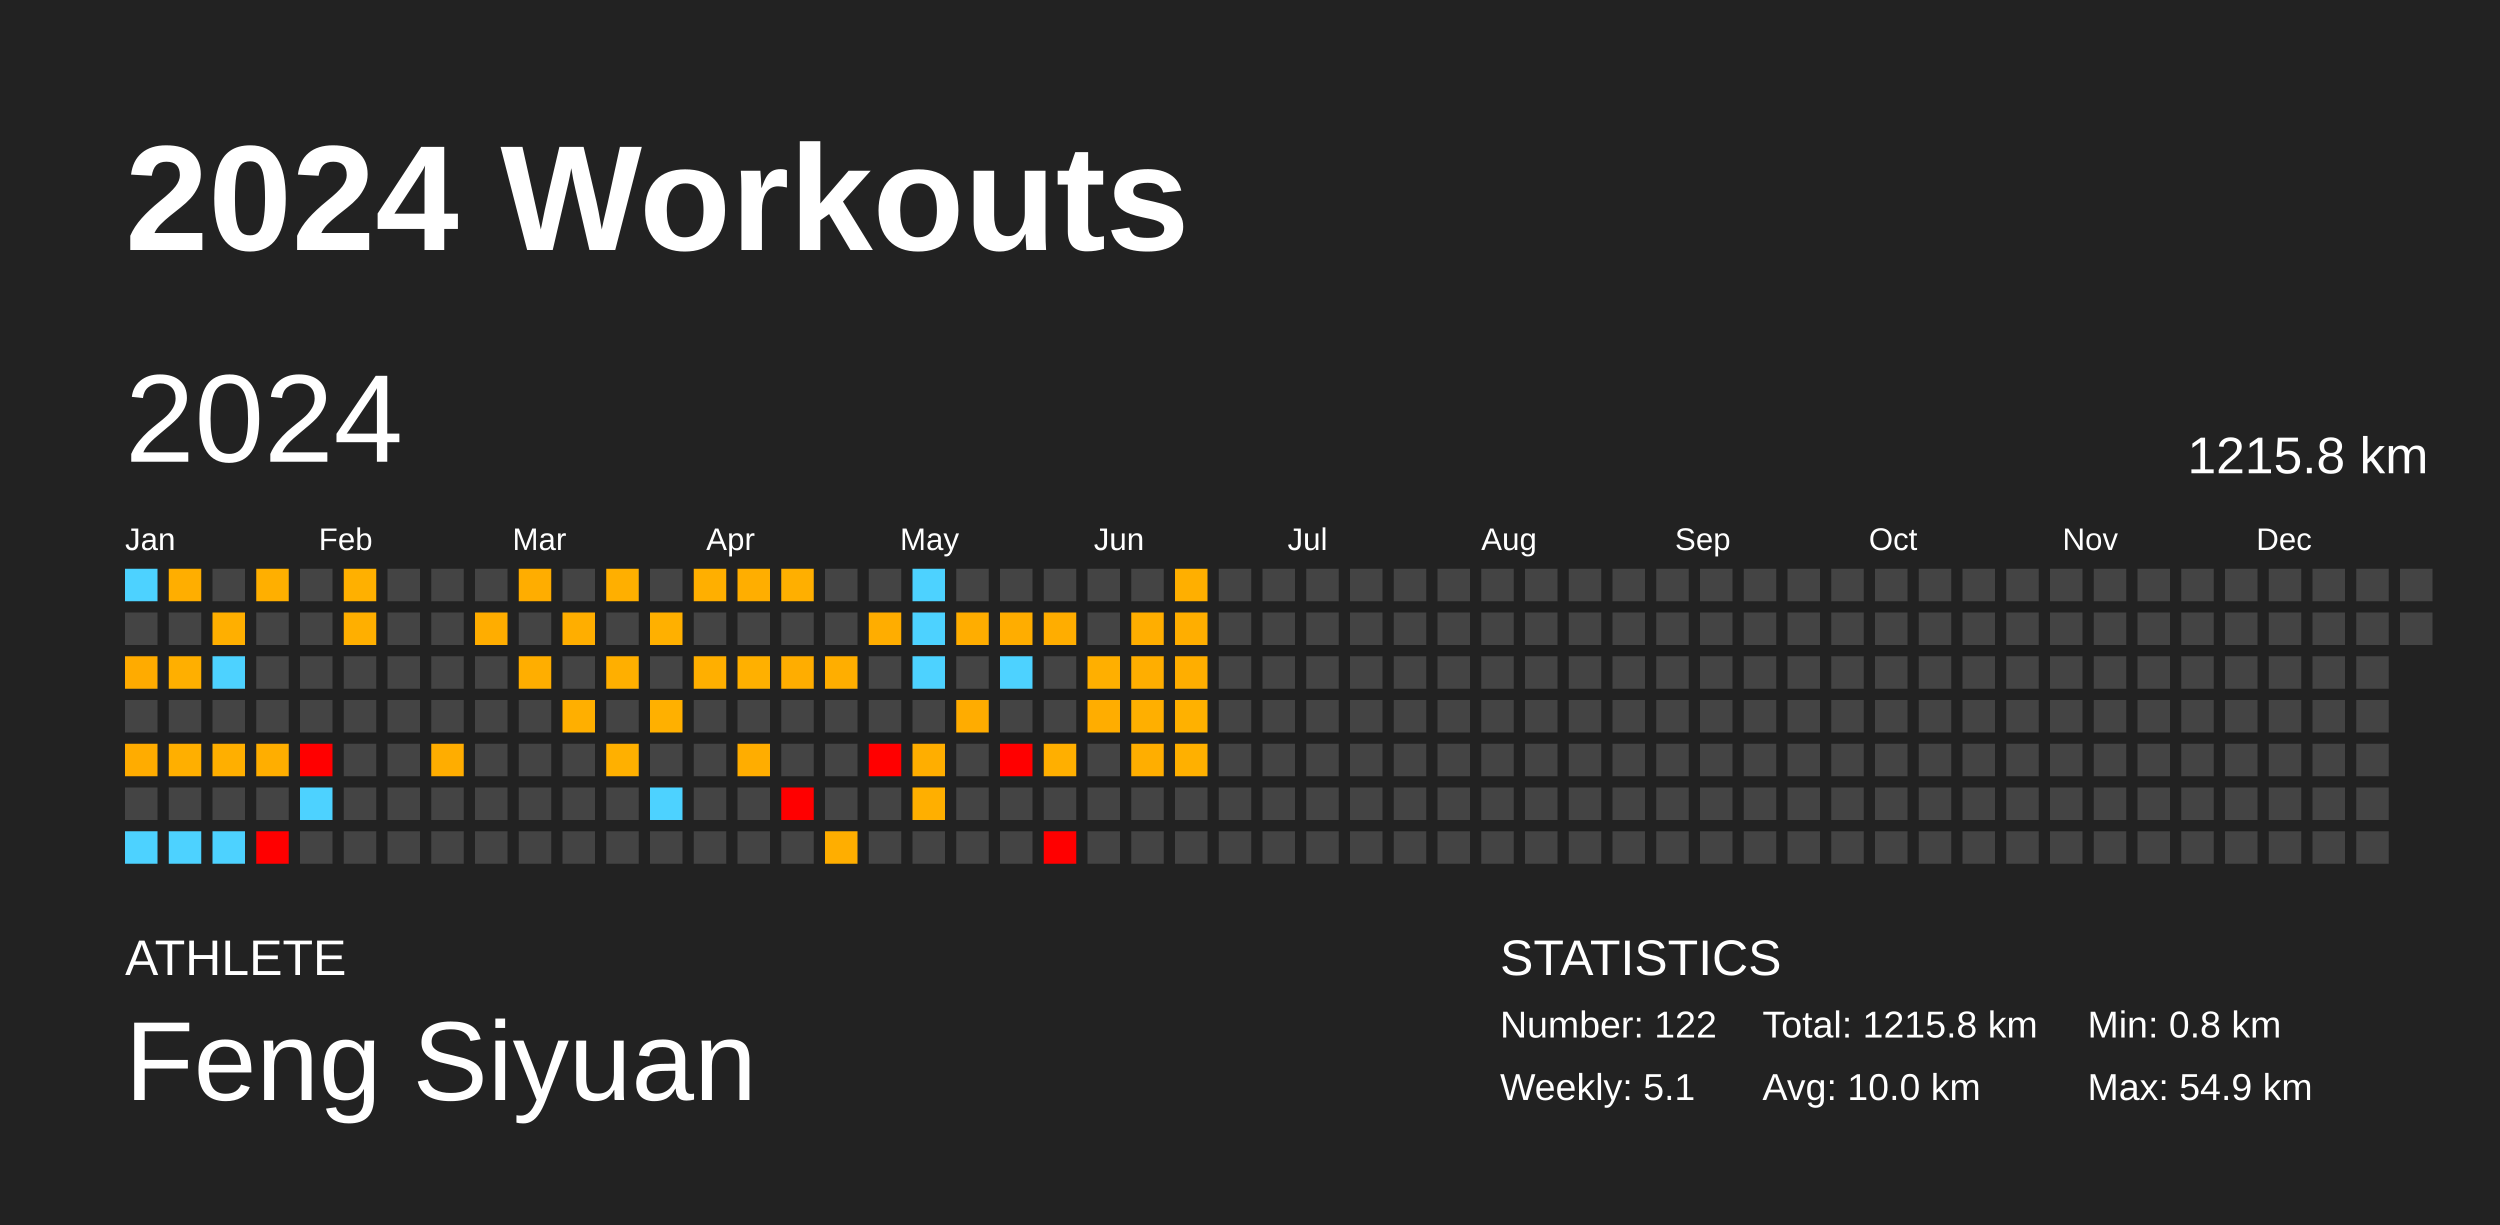
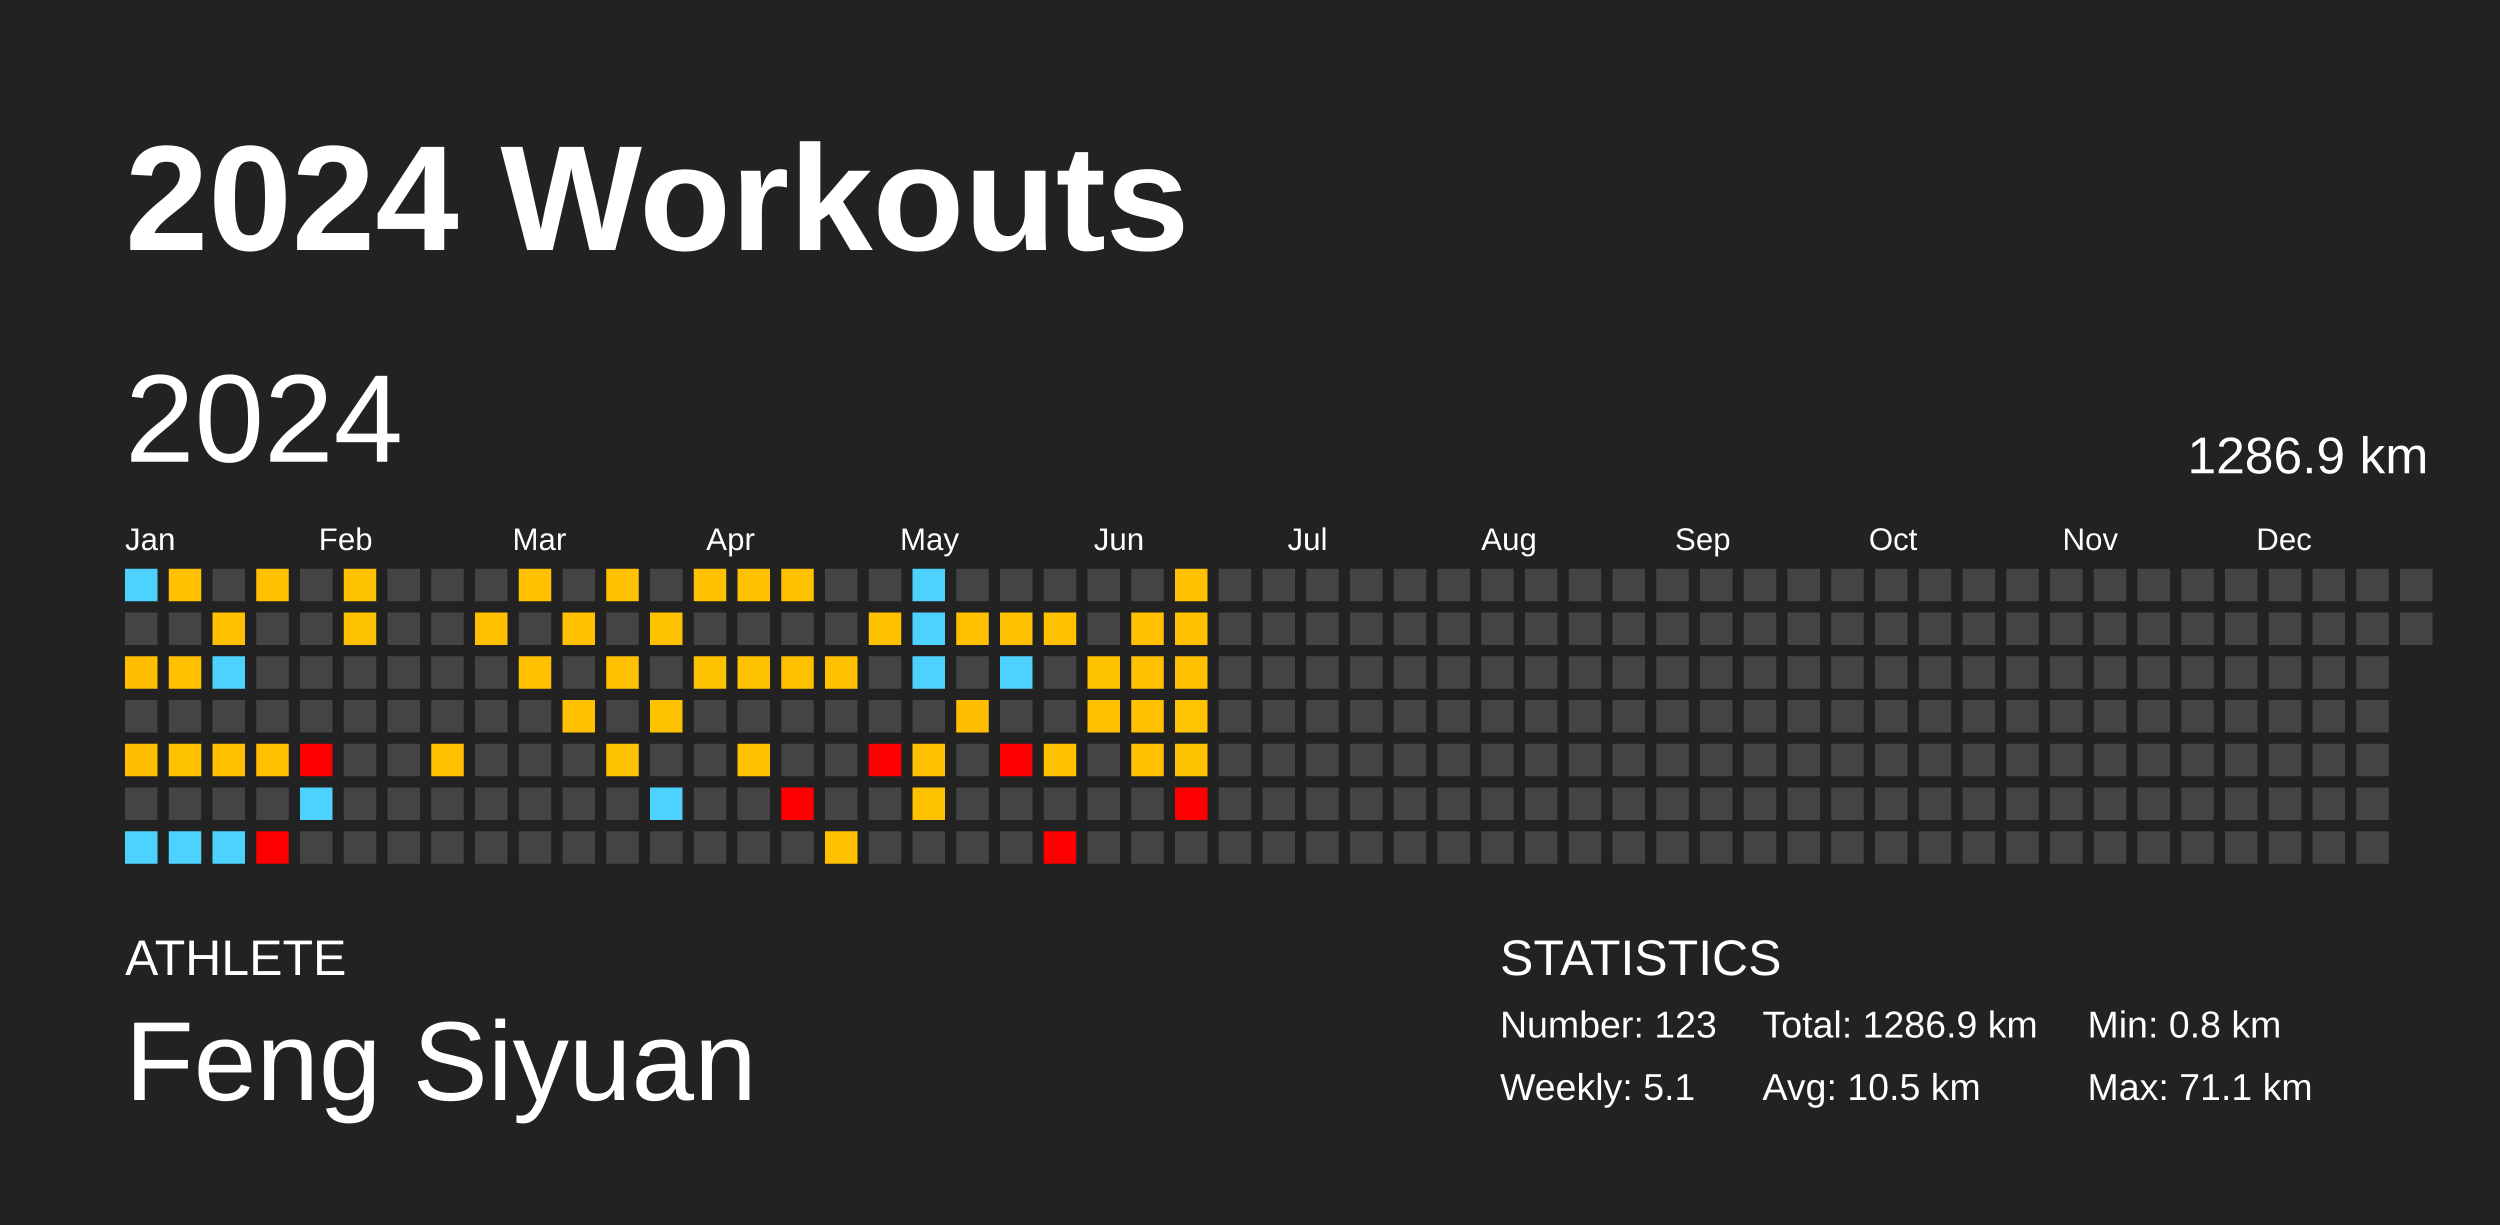
<svg xmlns="http://www.w3.org/2000/svg" baseProfile="full" height="98mm" version="1.1" viewBox="0,0,200,98" width="200mm">
  <defs />
  <rect fill="#222222" height="98" width="200" x="0" y="0" />
  <text fill="#FFFFFF" style="font-size:12px; font-family:Arial; font-weight:bold;" x="10" y="20">2024 Workouts</text>
  <text fill="#FFFFFF" style="font-size:4px; font-family:Arial" x="10" y="78">ATHLETE</text>
  <text fill="#FFFFFF" style="font-size:9px; font-family:Arial" x="10" y="88">Feng Siyuan</text>
  <text fill="#FFFFFF" style="font-size:4px; font-family:Arial" x="120" y="78">STATISTICS</text>
-   <text fill="#FFFFFF" style="font-size:3px; font-family:Arial" x="120" y="83">Number: 122</text>
+   <text fill="#FFFFFF" style="font-size:3px; font-family:Arial" x="120" y="83">Number: 123</text>
  <text fill="#FFFFFF" style="font-size:3px; font-family:Arial" x="120" y="88">Weekly: 5.1</text>
-   <text fill="#FFFFFF" style="font-size:3px; font-family:Arial" x="141" y="83">Total: 1215.8 km</text>
-   <text fill="#FFFFFF" style="font-size:3px; font-family:Arial" x="141" y="88">Avg: 10.0 km</text>
+   <text fill="#FFFFFF" style="font-size:3px; font-family:Arial" x="141" y="83">Total: 1286.9 km</text>
+   <text fill="#FFFFFF" style="font-size:3px; font-family:Arial" x="141" y="88">Avg: 10.5 km</text>
  <text fill="#FFFFFF" style="font-size:3px; font-family:Arial" x="167" y="83">Min: 0.8 km</text>
-   <text fill="#FFFFFF" style="font-size:3px; font-family:Arial" x="167" y="88">Max: 54.9 km</text>
+   <text fill="#FFFFFF" style="font-size:3px; font-family:Arial" x="167" y="88">Max: 71.1 km</text>
  <text dominant-baseline="hanging" fill="#FFFFFF" style="font-size:10.0px; font-family:Arial;" x="10" y="30">2024</text>
-   <text dominant-baseline="hanging" fill="#FFFFFF" style="font-size:4.125px; font-family:Arial;" x="175" y="35">1215.8 km</text>
+   <text dominant-baseline="hanging" fill="#FFFFFF" style="font-size:4.125px; font-family:Arial;" x="175" y="35">1286.9 km</text>
  <text fill="#FFFFFF" style="font-size:2.5px; font-family:Arial" x="10.0" y="44">Jan</text>
  <text fill="#FFFFFF" style="font-size:2.5px; font-family:Arial" x="25.5" y="44">Feb</text>
  <text fill="#FFFFFF" style="font-size:2.5px; font-family:Arial" x="41.0" y="44">Mar</text>
  <text fill="#FFFFFF" style="font-size:2.5px; font-family:Arial" x="56.5" y="44">Apr</text>
  <text fill="#FFFFFF" style="font-size:2.5px; font-family:Arial" x="72.0" y="44">May</text>
  <text fill="#FFFFFF" style="font-size:2.5px; font-family:Arial" x="87.5" y="44">Jun</text>
  <text fill="#FFFFFF" style="font-size:2.5px; font-family:Arial" x="103.0" y="44">Jul</text>
  <text fill="#FFFFFF" style="font-size:2.5px; font-family:Arial" x="118.5" y="44">Aug</text>
  <text fill="#FFFFFF" style="font-size:2.5px; font-family:Arial" x="134.0" y="44">Sep</text>
  <text fill="#FFFFFF" style="font-size:2.5px; font-family:Arial" x="149.5" y="44">Oct</text>
  <text fill="#FFFFFF" style="font-size:2.5px; font-family:Arial" x="165.0" y="44">Nov</text>
  <text fill="#FFFFFF" style="font-size:2.5px; font-family:Arial" x="180.5" y="44">Dec</text>
  <rect fill="#4dd2ff" height="2.6" width="2.6" x="10.0" y="45.5" />
  <rect fill="#444444" height="2.6" width="2.6" x="10.0" y="49.0" />
-   <rect fill="#ffab00" height="2.6" width="2.6" x="10.0" y="52.5" />
+   <rect fill="#ffbe00" height="2.6" width="2.6" x="10.0" y="52.5" />
  <rect fill="#444444" height="2.6" width="2.6" x="10.0" y="56.0" />
-   <rect fill="#ffac00" height="2.6" width="2.6" x="10.0" y="59.5" />
+   <rect fill="#ffbf00" height="2.6" width="2.6" x="10.0" y="59.5" />
  <rect fill="#444444" height="2.6" width="2.6" x="10.0" y="63.0" />
  <rect fill="#4dd2ff" height="2.6" width="2.6" x="10.0" y="66.5" />
-   <rect fill="#ffae00" height="2.6" width="2.6" x="13.5" y="45.5" />
+   <rect fill="#ffc100" height="2.6" width="2.6" x="13.5" y="45.5" />
  <rect fill="#444444" height="2.6" width="2.6" x="13.5" y="49.0" />
-   <rect fill="#ffaf00" height="2.6" width="2.6" x="13.5" y="52.5" />
+   <rect fill="#ffc100" height="2.6" width="2.6" x="13.5" y="52.5" />
  <rect fill="#444444" height="2.6" width="2.6" x="13.5" y="56.0" />
-   <rect fill="#ffaf00" height="2.6" width="2.6" x="13.5" y="59.5" />
+   <rect fill="#ffc200" height="2.6" width="2.6" x="13.5" y="59.5" />
  <rect fill="#444444" height="2.6" width="2.6" x="13.5" y="63.0" />
  <rect fill="#4dd2ff" height="2.6" width="2.6" x="13.5" y="66.5" />
  <rect fill="#444444" height="2.6" width="2.6" x="17.0" y="45.5" />
-   <rect fill="#ffaf00" height="2.6" width="2.6" x="17.0" y="49.0" />
+   <rect fill="#ffc100" height="2.6" width="2.6" x="17.0" y="49.0" />
  <rect fill="#4dd2ff" height="2.6" width="2.6" x="17.0" y="52.5" />
  <rect fill="#444444" height="2.6" width="2.6" x="17.0" y="56.0" />
-   <rect fill="#ffaf00" height="2.6" width="2.6" x="17.0" y="59.5" />
+   <rect fill="#ffc100" height="2.6" width="2.6" x="17.0" y="59.5" />
  <rect fill="#444444" height="2.6" width="2.6" x="17.0" y="63.0" />
  <rect fill="#4dd2ff" height="2.6" width="2.6" x="17.0" y="66.5" />
-   <rect fill="#ffaf00" height="2.6" width="2.6" x="20.5" y="45.5" />
+   <rect fill="#ffc100" height="2.6" width="2.6" x="20.5" y="45.5" />
  <rect fill="#444444" height="2.6" width="2.6" x="20.5" y="49.0" />
  <rect fill="#444444" height="2.6" width="2.6" x="20.5" y="52.5" />
  <rect fill="#444444" height="2.6" width="2.6" x="20.5" y="56.0" />
-   <rect fill="#ffae00" height="2.6" width="2.6" x="20.5" y="59.5" />
+   <rect fill="#ffc100" height="2.6" width="2.6" x="20.5" y="59.5" />
  <rect fill="#444444" height="2.6" width="2.6" x="20.5" y="63.0" />
  <rect fill="red" height="2.6" width="2.6" x="20.5" y="66.5" />
  <rect fill="#444444" height="2.6" width="2.6" x="24.0" y="45.5" />
  <rect fill="#444444" height="2.6" width="2.6" x="24.0" y="49.0" />
  <rect fill="#444444" height="2.6" width="2.6" x="24.0" y="52.5" />
  <rect fill="#444444" height="2.6" width="2.6" x="24.0" y="56.0" />
  <rect fill="red" height="2.6" width="2.6" x="24.0" y="59.5" />
  <rect fill="#4dd2ff" height="2.6" width="2.6" x="24.0" y="63.0" />
  <rect fill="#444444" height="2.6" width="2.6" x="24.0" y="66.5" />
-   <rect fill="#ffb000" height="2.6" width="2.6" x="27.5" y="45.5" />
-   <rect fill="#ffaf00" height="2.6" width="2.6" x="27.5" y="49.0" />
+   <rect fill="#ffc200" height="2.6" width="2.6" x="27.5" y="45.5" />
+   <rect fill="#ffc200" height="2.6" width="2.6" x="27.5" y="49.0" />
  <rect fill="#444444" height="2.6" width="2.6" x="27.5" y="52.5" />
  <rect fill="#444444" height="2.6" width="2.6" x="27.5" y="56.0" />
  <rect fill="#444444" height="2.6" width="2.6" x="27.5" y="59.5" />
  <rect fill="#444444" height="2.6" width="2.6" x="27.5" y="63.0" />
  <rect fill="#444444" height="2.6" width="2.6" x="27.5" y="66.5" />
  <rect fill="#444444" height="2.6" width="2.6" x="31.0" y="45.5" />
  <rect fill="#444444" height="2.6" width="2.6" x="31.0" y="49.0" />
  <rect fill="#444444" height="2.6" width="2.6" x="31.0" y="52.5" />
  <rect fill="#444444" height="2.6" width="2.6" x="31.0" y="56.0" />
  <rect fill="#444444" height="2.6" width="2.6" x="31.0" y="59.5" />
  <rect fill="#444444" height="2.6" width="2.6" x="31.0" y="63.0" />
  <rect fill="#444444" height="2.6" width="2.6" x="31.0" y="66.5" />
  <rect fill="#444444" height="2.6" width="2.6" x="34.5" y="45.5" />
  <rect fill="#444444" height="2.6" width="2.6" x="34.5" y="49.0" />
  <rect fill="#444444" height="2.6" width="2.6" x="34.5" y="52.5" />
  <rect fill="#444444" height="2.6" width="2.6" x="34.5" y="56.0" />
-   <rect fill="#ffad00" height="2.6" width="2.6" x="34.5" y="59.5" />
+   <rect fill="#ffc000" height="2.6" width="2.6" x="34.5" y="59.5" />
  <rect fill="#444444" height="2.6" width="2.6" x="34.5" y="63.0" />
  <rect fill="#444444" height="2.6" width="2.6" x="34.5" y="66.5" />
  <rect fill="#444444" height="2.6" width="2.6" x="38.0" y="45.5" />
-   <rect fill="#ffad00" height="2.6" width="2.6" x="38.0" y="49.0" />
+   <rect fill="#ffc000" height="2.6" width="2.6" x="38.0" y="49.0" />
  <rect fill="#444444" height="2.6" width="2.6" x="38.0" y="52.5" />
  <rect fill="#444444" height="2.6" width="2.6" x="38.0" y="56.0" />
  <rect fill="#444444" height="2.6" width="2.6" x="38.0" y="59.5" />
  <rect fill="#444444" height="2.6" width="2.6" x="38.0" y="63.0" />
  <rect fill="#444444" height="2.6" width="2.6" x="38.0" y="66.5" />
-   <rect fill="#ffad00" height="2.6" width="2.6" x="41.5" y="45.5" />
+   <rect fill="#ffc000" height="2.6" width="2.6" x="41.5" y="45.5" />
  <rect fill="#444444" height="2.6" width="2.6" x="41.5" y="49.0" />
-   <rect fill="#ffae00" height="2.6" width="2.6" x="41.5" y="52.5" />
+   <rect fill="#ffc100" height="2.6" width="2.6" x="41.5" y="52.5" />
  <rect fill="#444444" height="2.6" width="2.6" x="41.5" y="56.0" />
  <rect fill="#444444" height="2.6" width="2.6" x="41.5" y="59.5" />
  <rect fill="#444444" height="2.6" width="2.6" x="41.5" y="63.0" />
  <rect fill="#444444" height="2.6" width="2.6" x="41.5" y="66.5" />
  <rect fill="#444444" height="2.6" width="2.6" x="45.0" y="45.5" />
-   <rect fill="#ffae00" height="2.6" width="2.6" x="45.0" y="49.0" />
+   <rect fill="#ffc100" height="2.6" width="2.6" x="45.0" y="49.0" />
  <rect fill="#444444" height="2.6" width="2.6" x="45.0" y="52.5" />
-   <rect fill="#ffaf00" height="2.6" width="2.6" x="45.0" y="56.0" />
+   <rect fill="#ffc100" height="2.6" width="2.6" x="45.0" y="56.0" />
  <rect fill="#444444" height="2.6" width="2.6" x="45.0" y="59.5" />
  <rect fill="#444444" height="2.6" width="2.6" x="45.0" y="63.0" />
  <rect fill="#444444" height="2.6" width="2.6" x="45.0" y="66.5" />
-   <rect fill="#ffaf00" height="2.6" width="2.6" x="48.5" y="45.5" />
+   <rect fill="#ffc100" height="2.6" width="2.6" x="48.5" y="45.5" />
  <rect fill="#444444" height="2.6" width="2.6" x="48.5" y="49.0" />
-   <rect fill="#ffaf00" height="2.6" width="2.6" x="48.5" y="52.5" />
+   <rect fill="#ffc100" height="2.6" width="2.6" x="48.5" y="52.5" />
  <rect fill="#444444" height="2.6" width="2.6" x="48.5" y="56.0" />
-   <rect fill="#ffb000" height="2.6" width="2.6" x="48.5" y="59.5" />
+   <rect fill="#ffc200" height="2.6" width="2.6" x="48.5" y="59.5" />
  <rect fill="#444444" height="2.6" width="2.6" x="48.5" y="63.0" />
  <rect fill="#444444" height="2.6" width="2.6" x="48.5" y="66.5" />
  <rect fill="#444444" height="2.6" width="2.6" x="52.0" y="45.5" />
-   <rect fill="#ffb000" height="2.6" width="2.6" x="52.0" y="49.0" />
+   <rect fill="#ffc200" height="2.6" width="2.6" x="52.0" y="49.0" />
  <rect fill="#444444" height="2.6" width="2.6" x="52.0" y="52.5" />
-   <rect fill="#ffb000" height="2.6" width="2.6" x="52.0" y="56.0" />
+   <rect fill="#ffc200" height="2.6" width="2.6" x="52.0" y="56.0" />
  <rect fill="#444444" height="2.6" width="2.6" x="52.0" y="59.5" />
  <rect fill="#4dd2ff" height="2.6" width="2.6" x="52.0" y="63.0" />
  <rect fill="#444444" height="2.6" width="2.6" x="52.0" y="66.5" />
-   <rect fill="#ffaf00" height="2.6" width="2.6" x="55.5" y="45.5" />
+   <rect fill="#ffc100" height="2.6" width="2.6" x="55.5" y="45.5" />
  <rect fill="#444444" height="2.6" width="2.6" x="55.5" y="49.0" />
-   <rect fill="#ffaf00" height="2.6" width="2.6" x="55.5" y="52.5" />
+   <rect fill="#ffc200" height="2.6" width="2.6" x="55.5" y="52.5" />
  <rect fill="#444444" height="2.6" width="2.6" x="55.5" y="56.0" />
  <rect fill="#444444" height="2.6" width="2.6" x="55.5" y="59.5" />
  <rect fill="#444444" height="2.6" width="2.6" x="55.5" y="63.0" />
  <rect fill="#444444" height="2.6" width="2.6" x="55.5" y="66.5" />
-   <rect fill="#ffae00" height="2.6" width="2.6" x="59.0" y="45.5" />
+   <rect fill="#ffc000" height="2.6" width="2.6" x="59.0" y="45.5" />
  <rect fill="#444444" height="2.6" width="2.6" x="59.0" y="49.0" />
-   <rect fill="#ffb000" height="2.6" width="2.6" x="59.0" y="52.5" />
+   <rect fill="#ffc200" height="2.6" width="2.6" x="59.0" y="52.5" />
  <rect fill="#444444" height="2.6" width="2.6" x="59.0" y="56.0" />
-   <rect fill="#ffad00" height="2.6" width="2.6" x="59.0" y="59.5" />
+   <rect fill="#ffc000" height="2.6" width="2.6" x="59.0" y="59.5" />
  <rect fill="#444444" height="2.6" width="2.6" x="59.0" y="63.0" />
  <rect fill="#444444" height="2.6" width="2.6" x="59.0" y="66.5" />
-   <rect fill="#ffaf00" height="2.6" width="2.6" x="62.5" y="45.5" />
+   <rect fill="#ffc100" height="2.6" width="2.6" x="62.5" y="45.5" />
  <rect fill="#444444" height="2.6" width="2.6" x="62.5" y="49.0" />
-   <rect fill="#ffad00" height="2.6" width="2.6" x="62.5" y="52.5" />
+   <rect fill="#ffc000" height="2.6" width="2.6" x="62.5" y="52.5" />
  <rect fill="#444444" height="2.6" width="2.6" x="62.5" y="56.0" />
  <rect fill="#444444" height="2.6" width="2.6" x="62.5" y="59.5" />
  <rect fill="red" height="2.6" width="2.6" x="62.5" y="63.0" />
  <rect fill="#444444" height="2.6" width="2.6" x="62.5" y="66.5" />
  <rect fill="#444444" height="2.6" width="2.6" x="66.0" y="45.5" />
  <rect fill="#444444" height="2.6" width="2.6" x="66.0" y="49.0" />
-   <rect fill="#ffae00" height="2.6" width="2.6" x="66.0" y="52.5" />
+   <rect fill="#ffc100" height="2.6" width="2.6" x="66.0" y="52.5" />
  <rect fill="#444444" height="2.6" width="2.6" x="66.0" y="56.0" />
  <rect fill="#444444" height="2.6" width="2.6" x="66.0" y="59.5" />
  <rect fill="#444444" height="2.6" width="2.6" x="66.0" y="63.0" />
-   <rect fill="#ffae00" height="2.6" width="2.6" x="66.0" y="66.5" />
+   <rect fill="#ffc100" height="2.6" width="2.6" x="66.0" y="66.5" />
  <rect fill="#444444" height="2.6" width="2.6" x="69.5" y="45.5" />
-   <rect fill="#ffad00" height="2.6" width="2.6" x="69.5" y="49.0" />
+   <rect fill="#ffc000" height="2.6" width="2.6" x="69.5" y="49.0" />
  <rect fill="#444444" height="2.6" width="2.6" x="69.5" y="52.5" />
  <rect fill="#444444" height="2.6" width="2.6" x="69.5" y="56.0" />
  <rect fill="red" height="2.6" width="2.6" x="69.5" y="59.5" />
  <rect fill="#444444" height="2.6" width="2.6" x="69.5" y="63.0" />
  <rect fill="#444444" height="2.6" width="2.6" x="69.5" y="66.5" />
  <rect fill="#4dd2ff" height="2.6" width="2.6" x="73.0" y="45.5" />
  <rect fill="#4dd2ff" height="2.6" width="2.6" x="73.0" y="49.0" />
  <rect fill="#4dd2ff" height="2.6" width="2.6" x="73.0" y="52.5" />
  <rect fill="#444444" height="2.6" width="2.6" x="73.0" y="56.0" />
-   <rect fill="#ffae00" height="2.6" width="2.6" x="73.0" y="59.5" />
-   <rect fill="#ffaf00" height="2.6" width="2.6" x="73.0" y="63.0" />
+   <rect fill="#ffc000" height="2.6" width="2.6" x="73.0" y="59.5" />
+   <rect fill="#ffc200" height="2.6" width="2.6" x="73.0" y="63.0" />
  <rect fill="#444444" height="2.6" width="2.6" x="73.0" y="66.5" />
  <rect fill="#444444" height="2.6" width="2.6" x="76.5" y="45.5" />
-   <rect fill="#ffad00" height="2.6" width="2.6" x="76.5" y="49.0" />
+   <rect fill="#ffc000" height="2.6" width="2.6" x="76.5" y="49.0" />
  <rect fill="#444444" height="2.6" width="2.6" x="76.5" y="52.5" />
-   <rect fill="#ffac00" height="2.6" width="2.6" x="76.5" y="56.0" />
+   <rect fill="#ffbf00" height="2.6" width="2.6" x="76.5" y="56.0" />
  <rect fill="#444444" height="2.6" width="2.6" x="76.5" y="59.5" />
  <rect fill="#444444" height="2.6" width="2.6" x="76.5" y="63.0" />
  <rect fill="#444444" height="2.6" width="2.6" x="76.5" y="66.5" />
  <rect fill="#444444" height="2.6" width="2.6" x="80.0" y="45.5" />
-   <rect fill="#ffad00" height="2.6" width="2.6" x="80.0" y="49.0" />
+   <rect fill="#ffc000" height="2.6" width="2.6" x="80.0" y="49.0" />
  <rect fill="#4dd2ff" height="2.6" width="2.6" x="80.0" y="52.5" />
  <rect fill="#444444" height="2.6" width="2.6" x="80.0" y="56.0" />
  <rect fill="red" height="2.6" width="2.6" x="80.0" y="59.5" />
  <rect fill="#444444" height="2.6" width="2.6" x="80.0" y="63.0" />
  <rect fill="#444444" height="2.6" width="2.6" x="80.0" y="66.5" />
  <rect fill="#444444" height="2.6" width="2.6" x="83.5" y="45.5" />
-   <rect fill="#ffad00" height="2.6" width="2.6" x="83.5" y="49.0" />
+   <rect fill="#ffc000" height="2.6" width="2.6" x="83.5" y="49.0" />
  <rect fill="#444444" height="2.6" width="2.6" x="83.5" y="52.5" />
  <rect fill="#444444" height="2.6" width="2.6" x="83.5" y="56.0" />
-   <rect fill="#ffaf00" height="2.6" width="2.6" x="83.5" y="59.5" />
+   <rect fill="#ffc100" height="2.6" width="2.6" x="83.5" y="59.5" />
  <rect fill="#444444" height="2.6" width="2.6" x="83.5" y="63.0" />
  <rect fill="red" height="2.6" width="2.6" x="83.5" y="66.5" />
  <rect fill="#444444" height="2.6" width="2.6" x="87.0" y="45.5" />
  <rect fill="#444444" height="2.6" width="2.6" x="87.0" y="49.0" />
-   <rect fill="#ffaf00" height="2.6" width="2.6" x="87.0" y="52.5" />
-   <rect fill="#ffad00" height="2.6" width="2.6" x="87.0" y="56.0" />
+   <rect fill="#ffc200" height="2.6" width="2.6" x="87.0" y="52.5" />
+   <rect fill="#ffc000" height="2.6" width="2.6" x="87.0" y="56.0" />
  <rect fill="#444444" height="2.6" width="2.6" x="87.0" y="59.5" />
  <rect fill="#444444" height="2.6" width="2.6" x="87.0" y="63.0" />
  <rect fill="#444444" height="2.6" width="2.6" x="87.0" y="66.5" />
  <rect fill="#444444" height="2.6" width="2.6" x="90.5" y="45.5" />
-   <rect fill="#ffae00" height="2.6" width="2.6" x="90.5" y="49.0" />
-   <rect fill="#ffae00" height="2.6" width="2.6" x="90.5" y="52.5" />
-   <rect fill="#ffaf00" height="2.6" width="2.6" x="90.5" y="56.0" />
-   <rect fill="#ffae00" height="2.6" width="2.6" x="90.5" y="59.5" />
+   <rect fill="#ffc000" height="2.6" width="2.6" x="90.5" y="49.0" />
+   <rect fill="#ffc100" height="2.6" width="2.6" x="90.5" y="52.5" />
+   <rect fill="#ffc100" height="2.6" width="2.6" x="90.5" y="56.0" />
+   <rect fill="#ffc000" height="2.6" width="2.6" x="90.5" y="59.5" />
  <rect fill="#444444" height="2.6" width="2.6" x="90.5" y="63.0" />
  <rect fill="#444444" height="2.6" width="2.6" x="90.5" y="66.5" />
-   <rect fill="#ffaf00" height="2.6" width="2.6" x="94.0" y="45.5" />
-   <rect fill="#ffae00" height="2.6" width="2.6" x="94.0" y="49.0" />
-   <rect fill="#ffae00" height="2.6" width="2.6" x="94.0" y="52.5" />
-   <rect fill="#ffb100" height="2.6" width="2.6" x="94.0" y="56.0" />
-   <rect fill="#ffb000" height="2.6" width="2.6" x="94.0" y="59.5" />
-   <rect fill="#444444" height="2.6" width="2.6" x="94.0" y="63.0" />
+   <rect fill="#ffc100" height="2.6" width="2.6" x="94.0" y="45.5" />
+   <rect fill="#ffc100" height="2.6" width="2.6" x="94.0" y="49.0" />
+   <rect fill="#ffc100" height="2.6" width="2.6" x="94.0" y="52.5" />
+   <rect fill="#ffc300" height="2.6" width="2.6" x="94.0" y="56.0" />
+   <rect fill="#ffc200" height="2.6" width="2.6" x="94.0" y="59.5" />
+   <rect fill="red" height="2.6" width="2.6" x="94.0" y="63.0" />
  <rect fill="#444444" height="2.6" width="2.6" x="94.0" y="66.5" />
  <rect fill="#444444" height="2.6" width="2.6" x="97.5" y="45.5" />
  <rect fill="#444444" height="2.6" width="2.6" x="97.5" y="49.0" />
  <rect fill="#444444" height="2.6" width="2.6" x="97.5" y="52.5" />
  <rect fill="#444444" height="2.6" width="2.6" x="97.5" y="56.0" />
  <rect fill="#444444" height="2.6" width="2.6" x="97.5" y="59.5" />
  <rect fill="#444444" height="2.6" width="2.6" x="97.5" y="63.0" />
  <rect fill="#444444" height="2.6" width="2.6" x="97.5" y="66.5" />
  <rect fill="#444444" height="2.6" width="2.6" x="101.0" y="45.5" />
  <rect fill="#444444" height="2.6" width="2.6" x="101.0" y="49.0" />
  <rect fill="#444444" height="2.6" width="2.6" x="101.0" y="52.5" />
  <rect fill="#444444" height="2.6" width="2.6" x="101.0" y="56.0" />
  <rect fill="#444444" height="2.6" width="2.6" x="101.0" y="59.5" />
  <rect fill="#444444" height="2.6" width="2.6" x="101.0" y="63.0" />
  <rect fill="#444444" height="2.6" width="2.6" x="101.0" y="66.5" />
  <rect fill="#444444" height="2.6" width="2.6" x="104.5" y="45.5" />
  <rect fill="#444444" height="2.6" width="2.6" x="104.5" y="49.0" />
  <rect fill="#444444" height="2.6" width="2.6" x="104.5" y="52.5" />
  <rect fill="#444444" height="2.6" width="2.6" x="104.5" y="56.0" />
  <rect fill="#444444" height="2.6" width="2.6" x="104.5" y="59.5" />
  <rect fill="#444444" height="2.6" width="2.6" x="104.5" y="63.0" />
  <rect fill="#444444" height="2.6" width="2.6" x="104.5" y="66.5" />
  <rect fill="#444444" height="2.6" width="2.6" x="108.0" y="45.5" />
  <rect fill="#444444" height="2.6" width="2.6" x="108.0" y="49.0" />
  <rect fill="#444444" height="2.6" width="2.6" x="108.0" y="52.5" />
  <rect fill="#444444" height="2.6" width="2.6" x="108.0" y="56.0" />
  <rect fill="#444444" height="2.6" width="2.6" x="108.0" y="59.5" />
  <rect fill="#444444" height="2.6" width="2.6" x="108.0" y="63.0" />
  <rect fill="#444444" height="2.6" width="2.6" x="108.0" y="66.5" />
  <rect fill="#444444" height="2.6" width="2.6" x="111.5" y="45.5" />
  <rect fill="#444444" height="2.6" width="2.6" x="111.5" y="49.0" />
  <rect fill="#444444" height="2.6" width="2.6" x="111.5" y="52.5" />
  <rect fill="#444444" height="2.6" width="2.6" x="111.5" y="56.0" />
  <rect fill="#444444" height="2.6" width="2.6" x="111.5" y="59.5" />
  <rect fill="#444444" height="2.6" width="2.6" x="111.5" y="63.0" />
  <rect fill="#444444" height="2.6" width="2.6" x="111.5" y="66.5" />
  <rect fill="#444444" height="2.6" width="2.6" x="115.0" y="45.5" />
  <rect fill="#444444" height="2.6" width="2.6" x="115.0" y="49.0" />
  <rect fill="#444444" height="2.6" width="2.6" x="115.0" y="52.5" />
  <rect fill="#444444" height="2.6" width="2.6" x="115.0" y="56.0" />
  <rect fill="#444444" height="2.6" width="2.6" x="115.0" y="59.5" />
  <rect fill="#444444" height="2.6" width="2.6" x="115.0" y="63.0" />
  <rect fill="#444444" height="2.6" width="2.6" x="115.0" y="66.5" />
  <rect fill="#444444" height="2.6" width="2.6" x="118.5" y="45.5" />
  <rect fill="#444444" height="2.6" width="2.6" x="118.5" y="49.0" />
  <rect fill="#444444" height="2.6" width="2.6" x="118.5" y="52.5" />
  <rect fill="#444444" height="2.6" width="2.6" x="118.5" y="56.0" />
  <rect fill="#444444" height="2.6" width="2.6" x="118.5" y="59.5" />
  <rect fill="#444444" height="2.6" width="2.6" x="118.5" y="63.0" />
  <rect fill="#444444" height="2.6" width="2.6" x="118.5" y="66.5" />
  <rect fill="#444444" height="2.6" width="2.6" x="122.0" y="45.5" />
  <rect fill="#444444" height="2.6" width="2.6" x="122.0" y="49.0" />
  <rect fill="#444444" height="2.6" width="2.6" x="122.0" y="52.5" />
  <rect fill="#444444" height="2.6" width="2.6" x="122.0" y="56.0" />
  <rect fill="#444444" height="2.6" width="2.6" x="122.0" y="59.5" />
  <rect fill="#444444" height="2.6" width="2.6" x="122.0" y="63.0" />
  <rect fill="#444444" height="2.6" width="2.6" x="122.0" y="66.5" />
  <rect fill="#444444" height="2.6" width="2.6" x="125.5" y="45.5" />
  <rect fill="#444444" height="2.6" width="2.6" x="125.5" y="49.0" />
  <rect fill="#444444" height="2.6" width="2.6" x="125.5" y="52.5" />
  <rect fill="#444444" height="2.6" width="2.6" x="125.5" y="56.0" />
  <rect fill="#444444" height="2.6" width="2.6" x="125.5" y="59.5" />
  <rect fill="#444444" height="2.6" width="2.6" x="125.5" y="63.0" />
  <rect fill="#444444" height="2.6" width="2.6" x="125.5" y="66.5" />
  <rect fill="#444444" height="2.6" width="2.6" x="129.0" y="45.5" />
  <rect fill="#444444" height="2.6" width="2.6" x="129.0" y="49.0" />
  <rect fill="#444444" height="2.6" width="2.6" x="129.0" y="52.5" />
  <rect fill="#444444" height="2.6" width="2.6" x="129.0" y="56.0" />
  <rect fill="#444444" height="2.6" width="2.6" x="129.0" y="59.5" />
  <rect fill="#444444" height="2.6" width="2.6" x="129.0" y="63.0" />
  <rect fill="#444444" height="2.6" width="2.6" x="129.0" y="66.5" />
  <rect fill="#444444" height="2.6" width="2.6" x="132.5" y="45.5" />
  <rect fill="#444444" height="2.6" width="2.6" x="132.5" y="49.0" />
  <rect fill="#444444" height="2.6" width="2.6" x="132.5" y="52.5" />
  <rect fill="#444444" height="2.6" width="2.6" x="132.5" y="56.0" />
  <rect fill="#444444" height="2.6" width="2.6" x="132.5" y="59.5" />
  <rect fill="#444444" height="2.6" width="2.6" x="132.5" y="63.0" />
  <rect fill="#444444" height="2.6" width="2.6" x="132.5" y="66.5" />
  <rect fill="#444444" height="2.6" width="2.6" x="136.0" y="45.5" />
  <rect fill="#444444" height="2.6" width="2.6" x="136.0" y="49.0" />
  <rect fill="#444444" height="2.6" width="2.6" x="136.0" y="52.5" />
  <rect fill="#444444" height="2.6" width="2.6" x="136.0" y="56.0" />
  <rect fill="#444444" height="2.6" width="2.6" x="136.0" y="59.5" />
  <rect fill="#444444" height="2.6" width="2.6" x="136.0" y="63.0" />
  <rect fill="#444444" height="2.6" width="2.6" x="136.0" y="66.5" />
  <rect fill="#444444" height="2.6" width="2.6" x="139.5" y="45.5" />
  <rect fill="#444444" height="2.6" width="2.6" x="139.5" y="49.0" />
  <rect fill="#444444" height="2.6" width="2.6" x="139.5" y="52.5" />
  <rect fill="#444444" height="2.6" width="2.6" x="139.5" y="56.0" />
  <rect fill="#444444" height="2.6" width="2.6" x="139.5" y="59.5" />
  <rect fill="#444444" height="2.6" width="2.6" x="139.5" y="63.0" />
  <rect fill="#444444" height="2.6" width="2.6" x="139.5" y="66.5" />
  <rect fill="#444444" height="2.6" width="2.6" x="143.0" y="45.5" />
  <rect fill="#444444" height="2.6" width="2.6" x="143.0" y="49.0" />
  <rect fill="#444444" height="2.6" width="2.6" x="143.0" y="52.5" />
  <rect fill="#444444" height="2.6" width="2.6" x="143.0" y="56.0" />
  <rect fill="#444444" height="2.6" width="2.6" x="143.0" y="59.5" />
  <rect fill="#444444" height="2.6" width="2.6" x="143.0" y="63.0" />
  <rect fill="#444444" height="2.6" width="2.6" x="143.0" y="66.5" />
  <rect fill="#444444" height="2.6" width="2.6" x="146.5" y="45.5" />
  <rect fill="#444444" height="2.6" width="2.6" x="146.5" y="49.0" />
  <rect fill="#444444" height="2.6" width="2.6" x="146.5" y="52.5" />
  <rect fill="#444444" height="2.6" width="2.6" x="146.5" y="56.0" />
  <rect fill="#444444" height="2.6" width="2.6" x="146.5" y="59.5" />
  <rect fill="#444444" height="2.6" width="2.6" x="146.5" y="63.0" />
  <rect fill="#444444" height="2.6" width="2.6" x="146.5" y="66.5" />
  <rect fill="#444444" height="2.6" width="2.6" x="150.0" y="45.5" />
  <rect fill="#444444" height="2.6" width="2.6" x="150.0" y="49.0" />
  <rect fill="#444444" height="2.6" width="2.6" x="150.0" y="52.5" />
  <rect fill="#444444" height="2.6" width="2.6" x="150.0" y="56.0" />
  <rect fill="#444444" height="2.6" width="2.6" x="150.0" y="59.5" />
  <rect fill="#444444" height="2.6" width="2.6" x="150.0" y="63.0" />
  <rect fill="#444444" height="2.6" width="2.6" x="150.0" y="66.5" />
  <rect fill="#444444" height="2.6" width="2.6" x="153.5" y="45.5" />
  <rect fill="#444444" height="2.6" width="2.6" x="153.5" y="49.0" />
  <rect fill="#444444" height="2.6" width="2.6" x="153.5" y="52.5" />
  <rect fill="#444444" height="2.6" width="2.6" x="153.5" y="56.0" />
  <rect fill="#444444" height="2.6" width="2.6" x="153.5" y="59.5" />
  <rect fill="#444444" height="2.6" width="2.6" x="153.5" y="63.0" />
  <rect fill="#444444" height="2.6" width="2.6" x="153.5" y="66.5" />
  <rect fill="#444444" height="2.6" width="2.6" x="157.0" y="45.5" />
  <rect fill="#444444" height="2.6" width="2.6" x="157.0" y="49.0" />
  <rect fill="#444444" height="2.6" width="2.6" x="157.0" y="52.5" />
  <rect fill="#444444" height="2.6" width="2.6" x="157.0" y="56.0" />
  <rect fill="#444444" height="2.6" width="2.6" x="157.0" y="59.5" />
  <rect fill="#444444" height="2.6" width="2.6" x="157.0" y="63.0" />
  <rect fill="#444444" height="2.6" width="2.6" x="157.0" y="66.5" />
  <rect fill="#444444" height="2.6" width="2.6" x="160.5" y="45.5" />
  <rect fill="#444444" height="2.6" width="2.6" x="160.5" y="49.0" />
  <rect fill="#444444" height="2.6" width="2.6" x="160.5" y="52.5" />
  <rect fill="#444444" height="2.6" width="2.6" x="160.5" y="56.0" />
  <rect fill="#444444" height="2.6" width="2.6" x="160.5" y="59.5" />
  <rect fill="#444444" height="2.6" width="2.6" x="160.5" y="63.0" />
  <rect fill="#444444" height="2.6" width="2.6" x="160.5" y="66.5" />
  <rect fill="#444444" height="2.6" width="2.6" x="164.0" y="45.5" />
  <rect fill="#444444" height="2.6" width="2.6" x="164.0" y="49.0" />
  <rect fill="#444444" height="2.6" width="2.6" x="164.0" y="52.5" />
  <rect fill="#444444" height="2.6" width="2.6" x="164.0" y="56.0" />
  <rect fill="#444444" height="2.6" width="2.6" x="164.0" y="59.5" />
  <rect fill="#444444" height="2.6" width="2.6" x="164.0" y="63.0" />
  <rect fill="#444444" height="2.6" width="2.6" x="164.0" y="66.5" />
  <rect fill="#444444" height="2.6" width="2.6" x="167.5" y="45.5" />
  <rect fill="#444444" height="2.6" width="2.6" x="167.5" y="49.0" />
  <rect fill="#444444" height="2.6" width="2.6" x="167.5" y="52.5" />
  <rect fill="#444444" height="2.6" width="2.6" x="167.5" y="56.0" />
  <rect fill="#444444" height="2.6" width="2.6" x="167.5" y="59.5" />
  <rect fill="#444444" height="2.6" width="2.6" x="167.5" y="63.0" />
  <rect fill="#444444" height="2.6" width="2.6" x="167.5" y="66.5" />
  <rect fill="#444444" height="2.6" width="2.6" x="171.0" y="45.5" />
  <rect fill="#444444" height="2.6" width="2.6" x="171.0" y="49.0" />
  <rect fill="#444444" height="2.6" width="2.6" x="171.0" y="52.5" />
  <rect fill="#444444" height="2.6" width="2.6" x="171.0" y="56.0" />
  <rect fill="#444444" height="2.6" width="2.6" x="171.0" y="59.5" />
  <rect fill="#444444" height="2.6" width="2.6" x="171.0" y="63.0" />
  <rect fill="#444444" height="2.6" width="2.6" x="171.0" y="66.5" />
  <rect fill="#444444" height="2.6" width="2.6" x="174.5" y="45.5" />
  <rect fill="#444444" height="2.6" width="2.6" x="174.5" y="49.0" />
  <rect fill="#444444" height="2.6" width="2.6" x="174.5" y="52.5" />
  <rect fill="#444444" height="2.6" width="2.6" x="174.5" y="56.0" />
  <rect fill="#444444" height="2.6" width="2.6" x="174.5" y="59.5" />
  <rect fill="#444444" height="2.6" width="2.6" x="174.5" y="63.0" />
  <rect fill="#444444" height="2.6" width="2.6" x="174.5" y="66.5" />
  <rect fill="#444444" height="2.6" width="2.6" x="178.0" y="45.5" />
  <rect fill="#444444" height="2.6" width="2.6" x="178.0" y="49.0" />
  <rect fill="#444444" height="2.6" width="2.6" x="178.0" y="52.5" />
  <rect fill="#444444" height="2.6" width="2.6" x="178.0" y="56.0" />
  <rect fill="#444444" height="2.6" width="2.6" x="178.0" y="59.5" />
  <rect fill="#444444" height="2.6" width="2.6" x="178.0" y="63.0" />
  <rect fill="#444444" height="2.6" width="2.6" x="178.0" y="66.5" />
  <rect fill="#444444" height="2.6" width="2.6" x="181.5" y="45.5" />
  <rect fill="#444444" height="2.6" width="2.6" x="181.5" y="49.0" />
  <rect fill="#444444" height="2.6" width="2.6" x="181.5" y="52.5" />
  <rect fill="#444444" height="2.6" width="2.6" x="181.5" y="56.0" />
  <rect fill="#444444" height="2.6" width="2.6" x="181.5" y="59.5" />
  <rect fill="#444444" height="2.6" width="2.6" x="181.5" y="63.0" />
  <rect fill="#444444" height="2.6" width="2.6" x="181.5" y="66.5" />
  <rect fill="#444444" height="2.6" width="2.6" x="185.0" y="45.5" />
  <rect fill="#444444" height="2.6" width="2.6" x="185.0" y="49.0" />
  <rect fill="#444444" height="2.6" width="2.6" x="185.0" y="52.5" />
  <rect fill="#444444" height="2.6" width="2.6" x="185.0" y="56.0" />
  <rect fill="#444444" height="2.6" width="2.6" x="185.0" y="59.5" />
  <rect fill="#444444" height="2.6" width="2.6" x="185.0" y="63.0" />
  <rect fill="#444444" height="2.6" width="2.6" x="185.0" y="66.5" />
  <rect fill="#444444" height="2.6" width="2.6" x="188.5" y="45.5" />
  <rect fill="#444444" height="2.6" width="2.6" x="188.5" y="49.0" />
  <rect fill="#444444" height="2.6" width="2.6" x="188.5" y="52.5" />
  <rect fill="#444444" height="2.6" width="2.6" x="188.5" y="56.0" />
  <rect fill="#444444" height="2.6" width="2.6" x="188.5" y="59.5" />
  <rect fill="#444444" height="2.6" width="2.6" x="188.5" y="63.0" />
  <rect fill="#444444" height="2.6" width="2.6" x="188.5" y="66.5" />
  <rect fill="#444444" height="2.6" width="2.6" x="192.0" y="45.5" />
  <rect fill="#444444" height="2.6" width="2.6" x="192.0" y="49.0" />
</svg>
